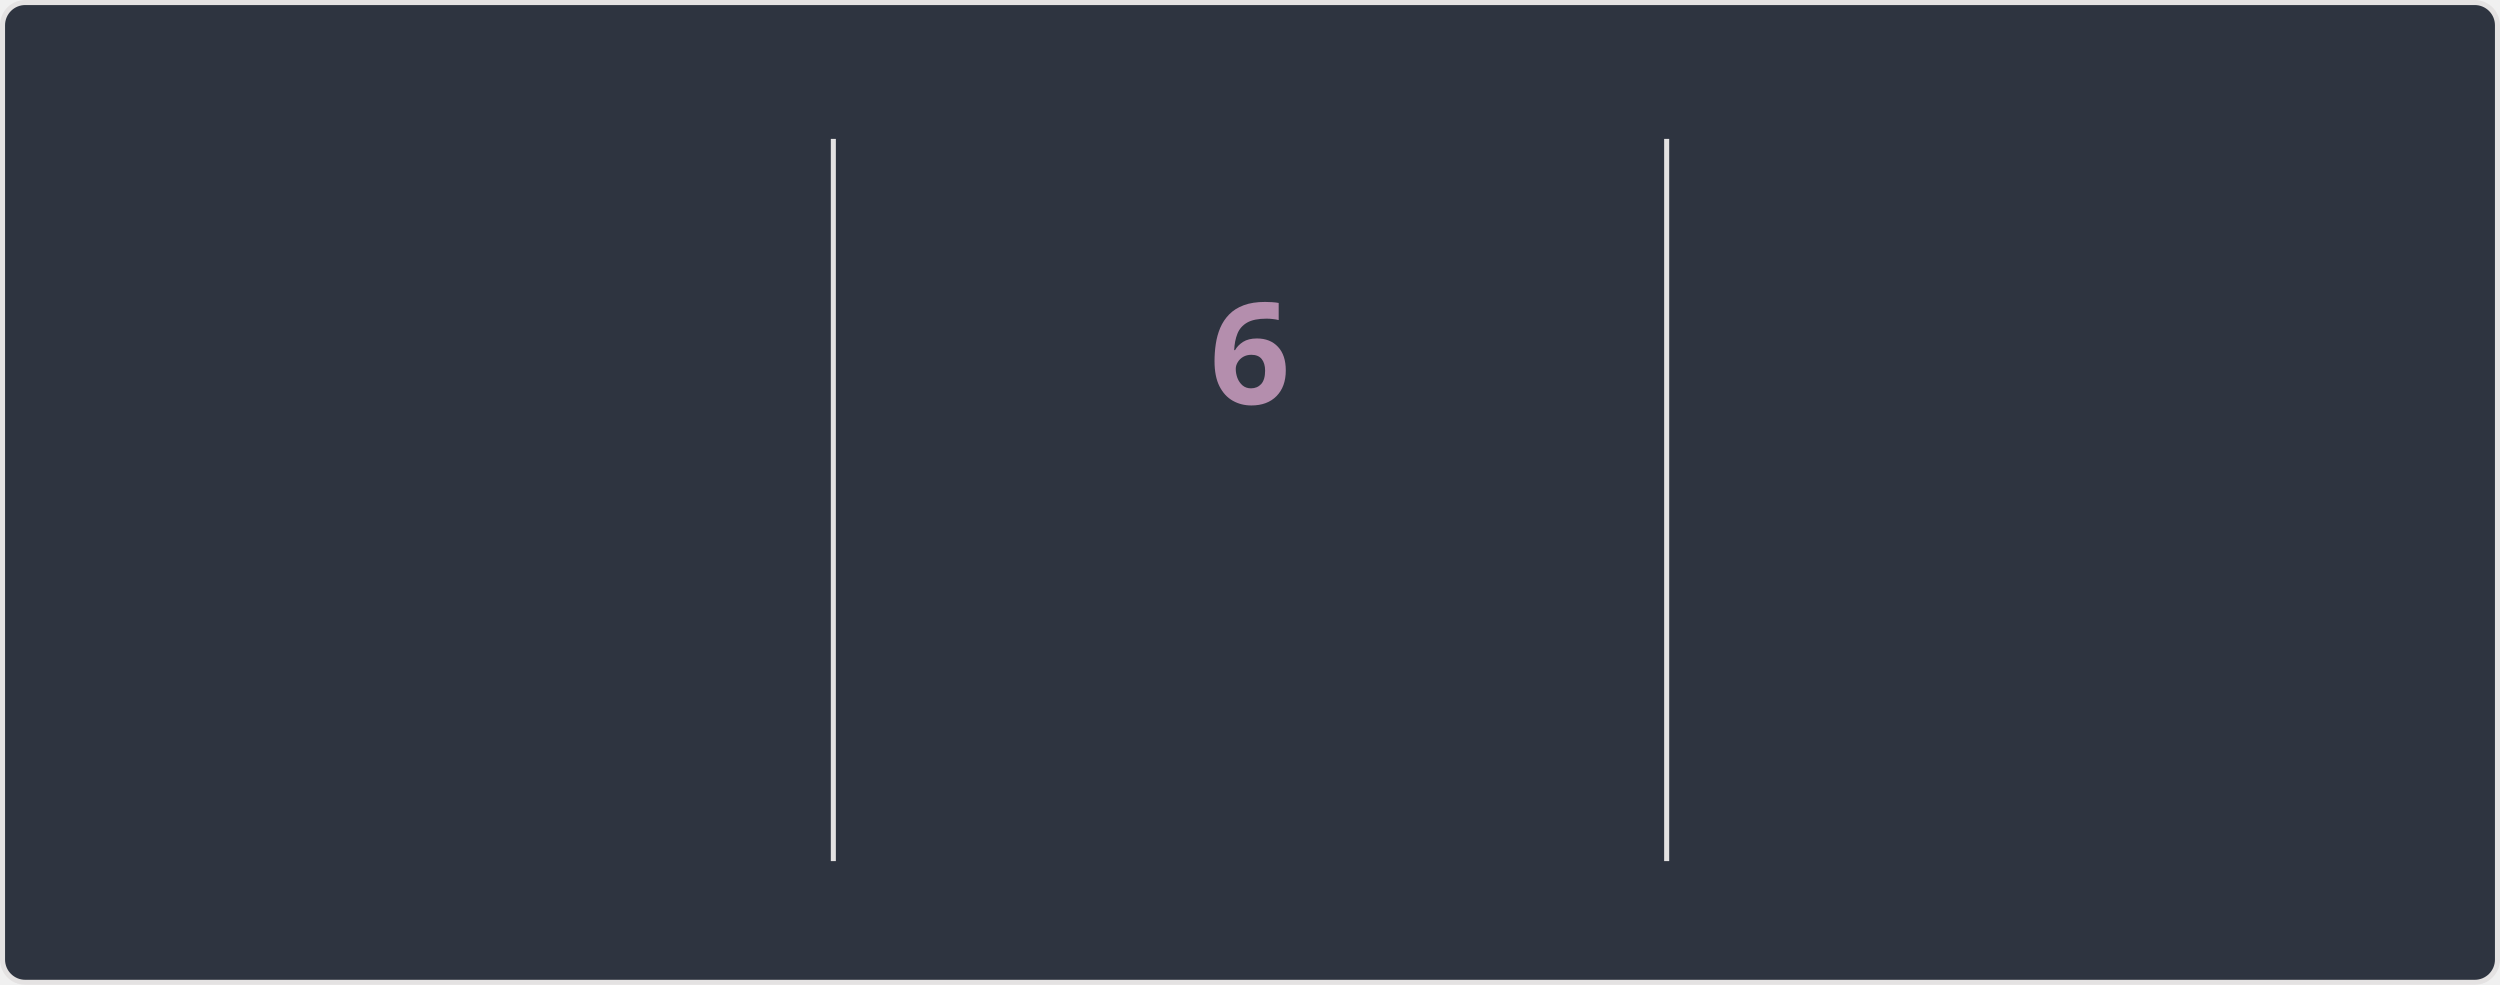
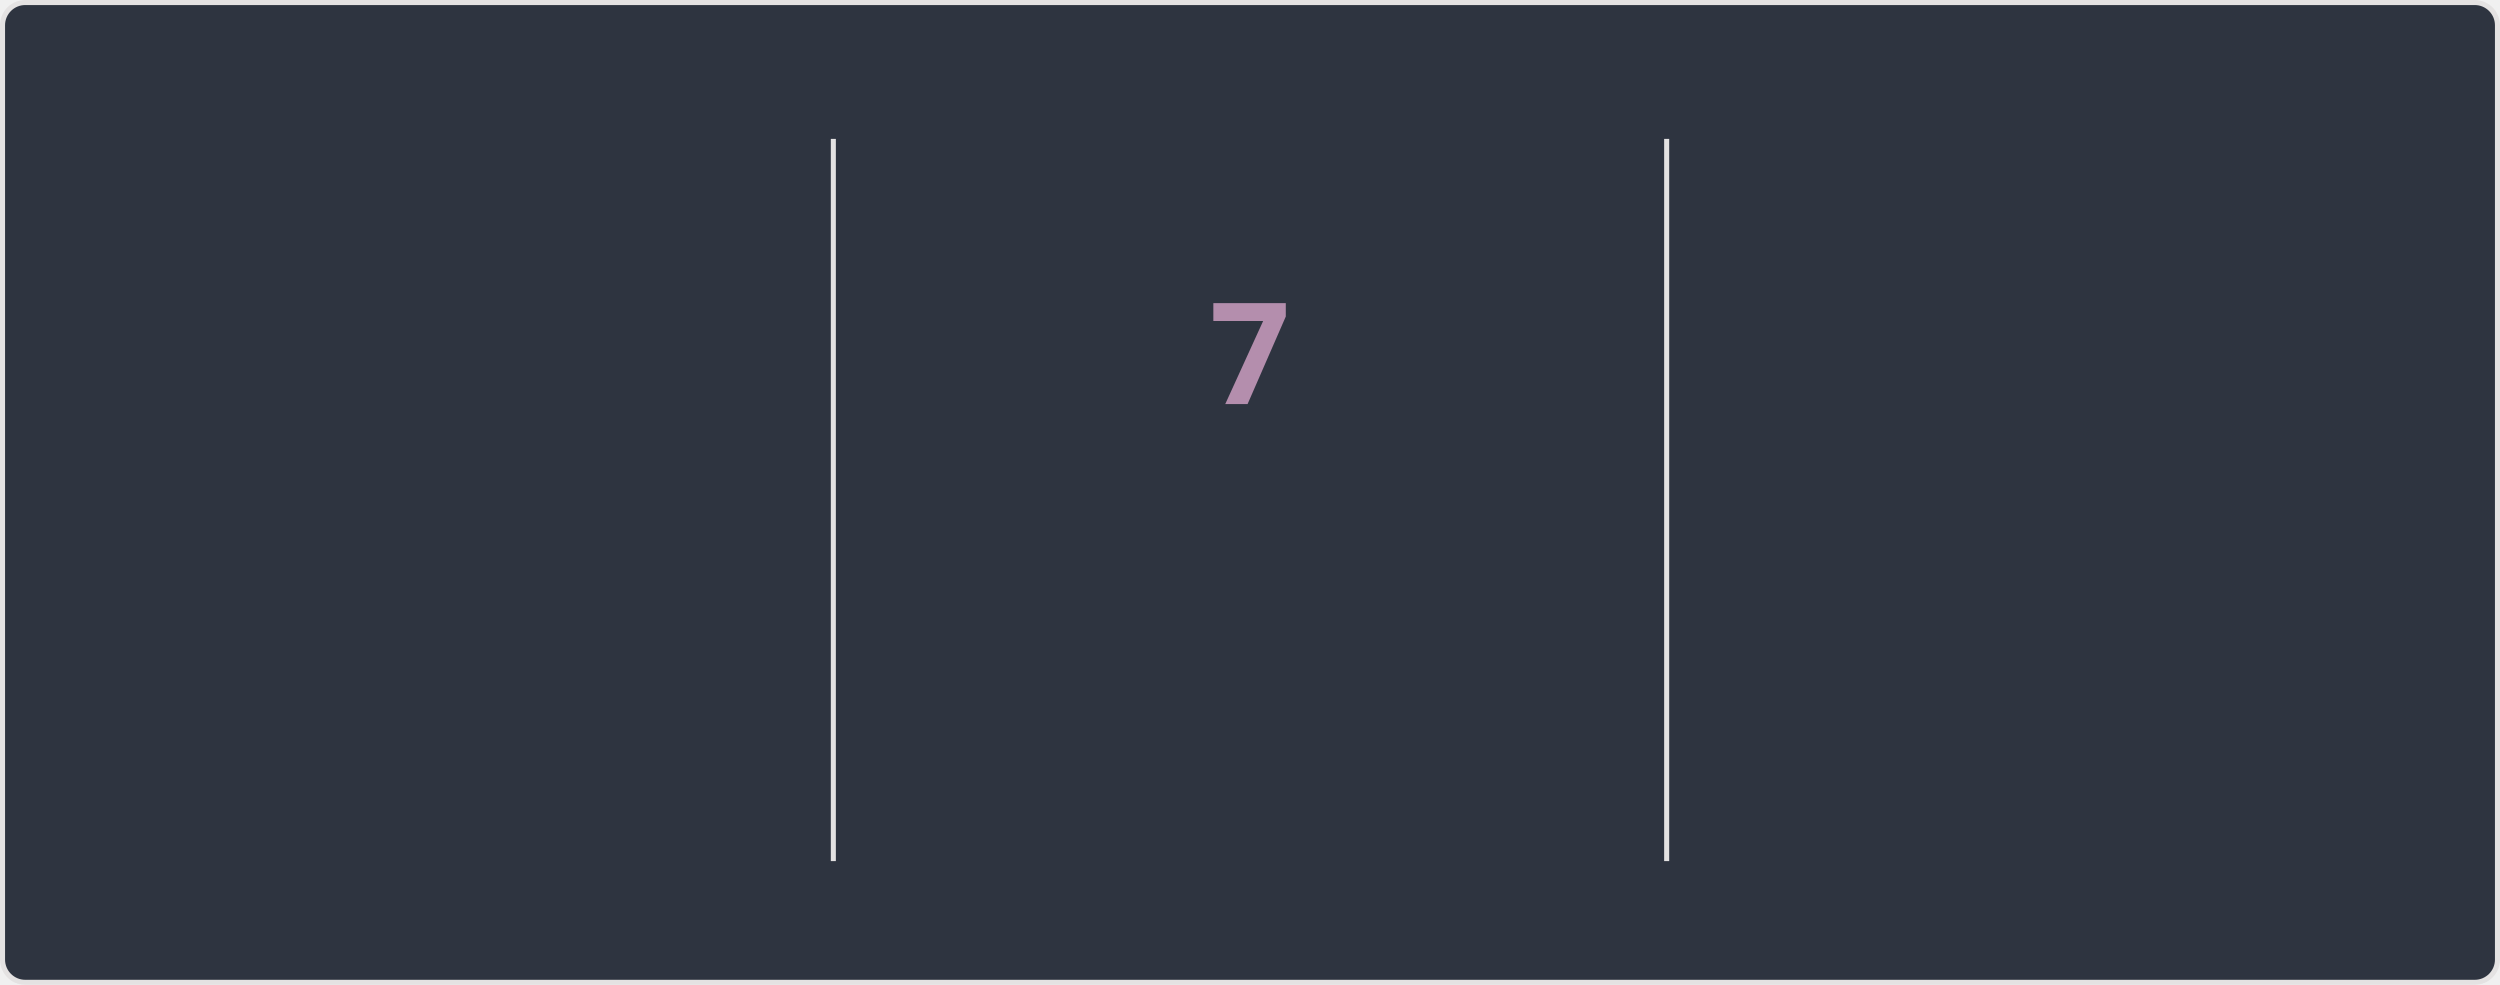
<svg xmlns="http://www.w3.org/2000/svg" style="isolation: isolate" viewBox="0 0 495 195" width="495px" height="195px" direction="ltr">
  <style>
    @keyframes currstreak {
      0% { font-size: 3px; opacity: 0.2; }
      80% { font-size: 34px; opacity: 1; }
      100% { font-size: 28px; opacity: 1; }
    }
    @keyframes fadein {
      0% { opacity: 0; }
      100% { opacity: 1; }
    }
    .big-number {
      font-family: "Segoe UI", Ubuntu, sans-serif;
      font-weight: 700;
      font-size: 28px;
      fill: #81a1c1;
    }
    .label {
      font-family: "Segoe UI", Ubuntu, sans-serif;
      font-weight: 400;
      font-size: 14px;
      fill: #81a1c1;
    }
    .range-text {
      font-family: "Segoe UI", Ubuntu, sans-serif;
      font-weight: 400;
      font-size: 12px;
      fill: #a3be8c;
    }
    .current-streak-num {
      font-family: "Segoe UI", Ubuntu, sans-serif;
      font-weight: 700;
      font-size: 28px;
      fill: #b48ead;
    }</style>
  <defs>
    <clipPath id="outer_rectangle">
      <rect width="495" height="195" rx="4.5" />
    </clipPath>
    <mask id="mask_out_ring_behind_fire">
      <rect width="495" height="195" fill="white" />
      <ellipse id="mask-ellipse" cx="247.5" cy="32" rx="13" ry="18" fill="black" />
    </mask>
  </defs>
  <g clip-path="url(#outer_rectangle)">
    <g style="isolation: isolate">
      <rect fill="#2e3440" rx="4.5" x="0.5" y="0.5" width="494" height="194" stroke="#e4e2e2" />
    </g>
    <g style="isolation: isolate">
      <line x1="165" y1="28" x2="165" y2="170" vector-effect="non-scaling-stroke" stroke-width="1" stroke="#e4e2e2" stroke-linejoin="miter" stroke-linecap="square" stroke-miterlimit="3" />
      <line x1="330" y1="28" x2="330" y2="170" vector-effect="non-scaling-stroke" stroke-width="1" stroke="#e4e2e2" stroke-linejoin="miter" stroke-linecap="square" stroke-miterlimit="3" />
    </g>
    <g style="isolation: isolate">
      <g transform="translate(82.5, 48)">
        <text x="0" y="32" stroke-width="0" text-anchor="middle" class="big-number" style="opacity: 0; animation: fadein 0.5s linear forwards 0.6s">
            3.6K
          </text>
      </g>
      <g transform="translate(82.5, 84)">
        <text x="0" y="32" stroke-width="0" text-anchor="middle" class="label" style="opacity: 0; animation: fadein 0.5s linear forwards 0.7s">
            Total Contributions
          </text>
      </g>
      <g transform="translate(82.5, 114)">
        <text x="0" y="32" stroke-width="0" text-anchor="middle" class="range-text" style="opacity: 0; animation: fadein 0.5s linear forwards 0.8s">
            Sep 21 - Present
          </text>
      </g>
    </g>
    <g style="isolation: isolate">
      <g mask="url(#mask_out_ring_behind_fire)">
        <circle cx="247.5" cy="71" r="40" fill="none" stroke="#81a1c1" stroke-width="5" style="opacity: 0; animation: fadein 0.5s linear forwards 0.4s" />
      </g>
      <g transform="translate(247.5, 19.5)" stroke-opacity="0" style="opacity: 0; animation: fadein 0.5s linear forwards 0.6s">
        <path d="M -12 -0.5 L 15 -0.5 L 15 23.5 L -12 23.5 L -12 -0.5 Z" fill="none" />
        <path d="M 1.5 0.67 C 1.5 0.67 2.24 3.32 2.24 5.47 C 2.24 7.53 0.89 9.2 -1.17 9.2 C -3.23 9.2 -4.79 7.53 -4.79 5.47 L -4.76 5.11 C -6.78 7.51 -8 10.62 -8 13.99 C -8 18.41 -4.42 22 0 22 C 4.42 22 8 18.41 8 13.99 C 8 8.6 5.41 3.79 1.5 0.67 Z M -0.29 19 C -2.07 19 -3.51 17.6 -3.51 15.86 C -3.51 14.24 -2.46 13.1 -0.7 12.74 C 1.07 12.38 2.9 11.53 3.92 10.16 C 4.31 11.45 4.51 12.81 4.51 14.2 C 4.51 16.85 2.36 19 -0.29 19 Z" fill="#81a1c1" stroke-opacity="0" />
      </g>
      <g transform="translate(247.5, 48)">
        <text x="0" y="32" stroke-width="0" text-anchor="middle" class="current-streak-num" style="animation: currstreak 0.6s linear forwards">
-             6
+             7
          </text>
      </g>
      <g transform="translate(247.5, 108)">
        <text x="0" y="32" stroke-width="0" text-anchor="middle" class="label" style="opacity: 0; animation: fadein 0.5s linear forwards 0.9s">
            Current Streak
          </text>
      </g>
      <g transform="translate(247.5, 145)">
        <text x="0" y="21" stroke-width="0" text-anchor="middle" class="range-text" style="opacity: 0; animation: fadein 0.5s linear forwards 0.9s">
-             Sep 16 - Sep 21
+             Sep 16 - Sep 22
          </text>
      </g>
    </g>
    <g style="isolation: isolate">
      <g transform="translate(412.5, 48)">
        <text x="0" y="32" stroke-width="0" text-anchor="middle" class="big-number" style="opacity: 0; animation: fadein 0.5s linear forwards 1.2s">
            35
          </text>
      </g>
      <g transform="translate(412.5, 84)">
        <text x="0" y="32" stroke-width="0" text-anchor="middle" class="label" style="opacity: 0; animation: fadein 0.5s linear forwards 1.3s">
            Longest Streak
          </text>
      </g>
      <g transform="translate(412.5, 114)">
        <text x="0" y="32" stroke-width="0" text-anchor="middle" class="range-text" style="opacity: 0; animation: fadein 0.5s linear forwards 1.4s">
            Jul 19 - Aug 22
          </text>
      </g>
    </g>
  </g>
</svg>
